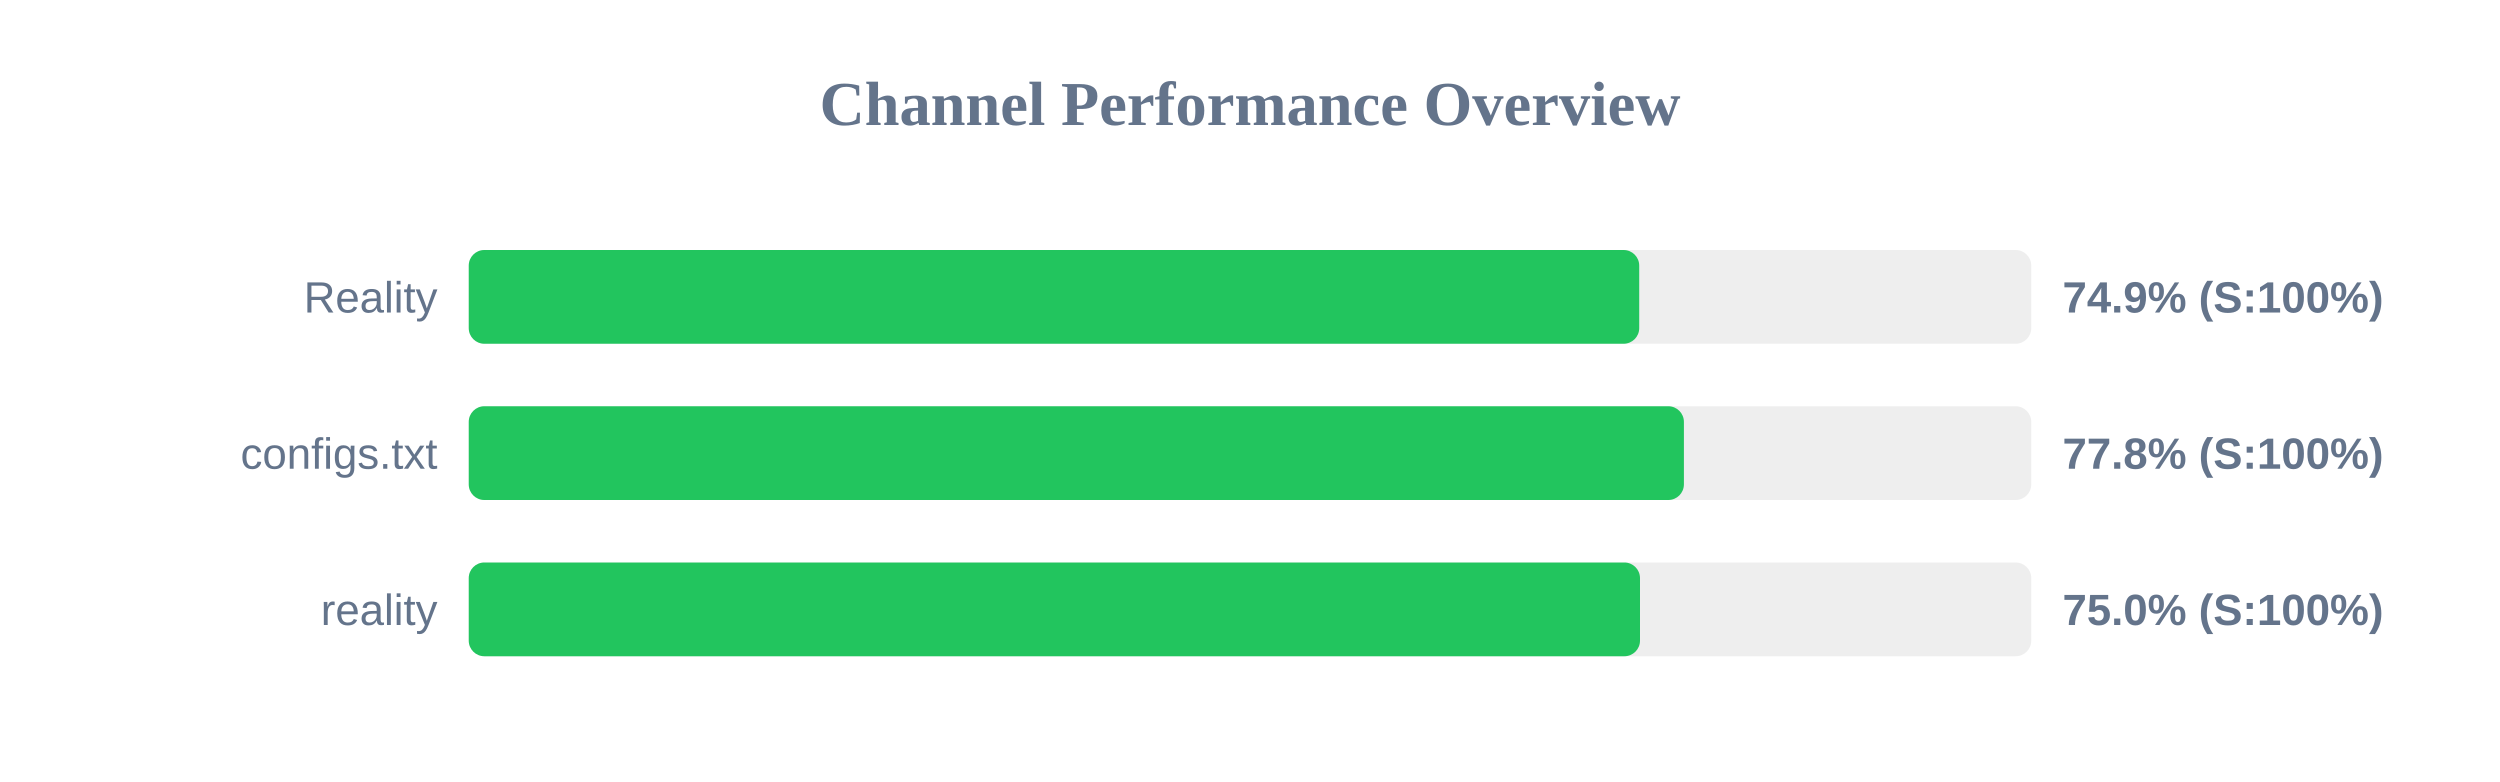
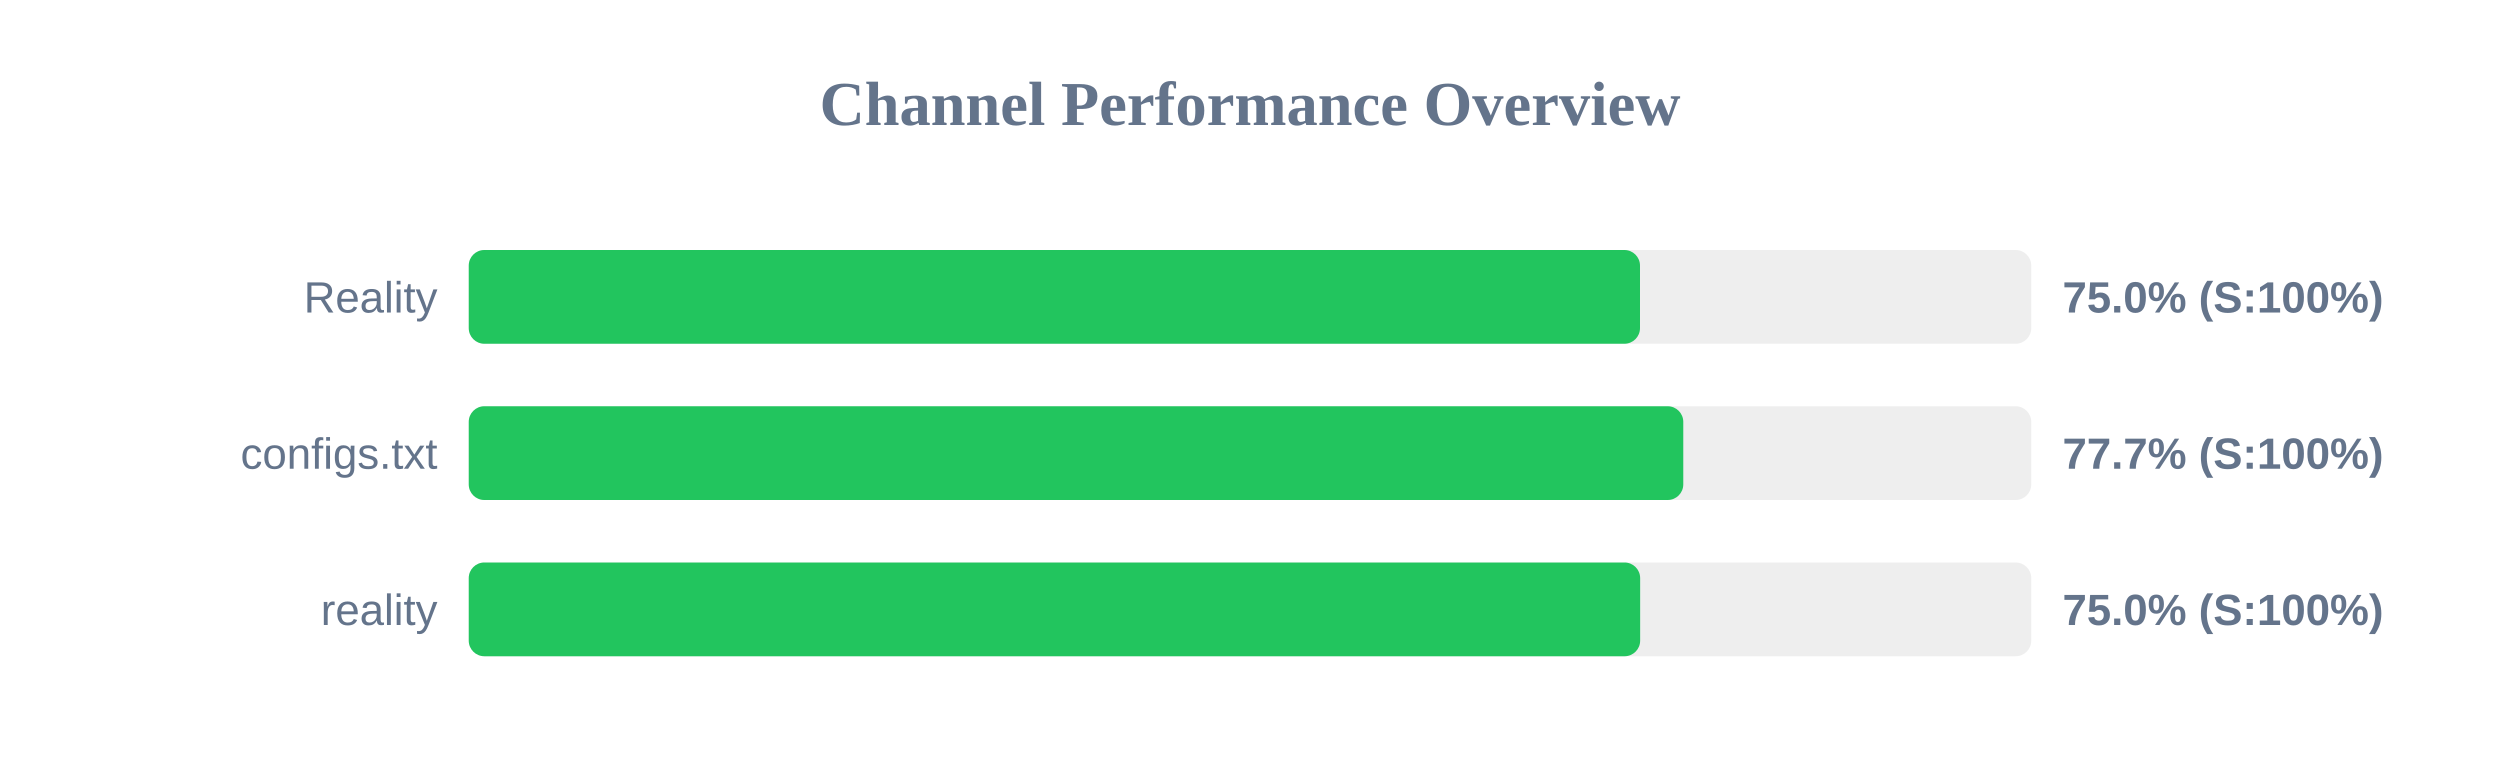
<svg xmlns="http://www.w3.org/2000/svg" width="800" height="250" version="1.1">
  <style>
        .row { font: 14px Arial; fill: #64748b; }
        .score { font: bold 14px Arial; fill: #64748b; }
    </style>
  <text x="400" y="40" text-anchor="middle" font-size="20px" font-weight="bold" fill="#64748b">Channel Performance Overview</text>
  <rect x="150" y="80" width="500" height="30" fill="#eee" rx="5" />
-   <rect x="150" y="80" width="374.55" height="30" fill="#22c55e" rx="5" />
+   <rect x="150" y="80" width="374.8" height="30" fill="#22c55e" rx="5" />
  <text x="140" y="100" text-anchor="end" class="row">Reality</text>
-   <text x="660" y="100" text-anchor="start" class="score">74.9% (S:100%)</text>
+   <text x="660" y="100" text-anchor="start" class="score">75.0% (S:100%)</text>
  <rect x="150" y="130" width="500" height="30" fill="#eee" rx="5" />
-   <rect x="150" y="130" width="388.85" height="30" fill="#22c55e" rx="5" />
+   <rect x="150" y="130" width="388.65" height="30" fill="#22c55e" rx="5" />
  <text x="140" y="150" text-anchor="end" class="row">configs.txt</text>
-   <text x="660" y="150" text-anchor="start" class="score">77.8% (S:100%)</text>
+   <text x="660" y="150" text-anchor="start" class="score">77.7% (S:100%)</text>
  <rect x="150" y="180" width="500" height="30" fill="#eee" rx="5" />
-   <rect x="150" y="180" width="374.8" height="30" fill="#22c55e" rx="5" />
+   <rect x="150" y="180" width="374.85" height="30" fill="#22c55e" rx="5" />
  <text x="140" y="200" text-anchor="end" class="row">reality</text>
  <text x="660" y="200" text-anchor="start" class="score">75.0% (S:100%)</text>
</svg>
